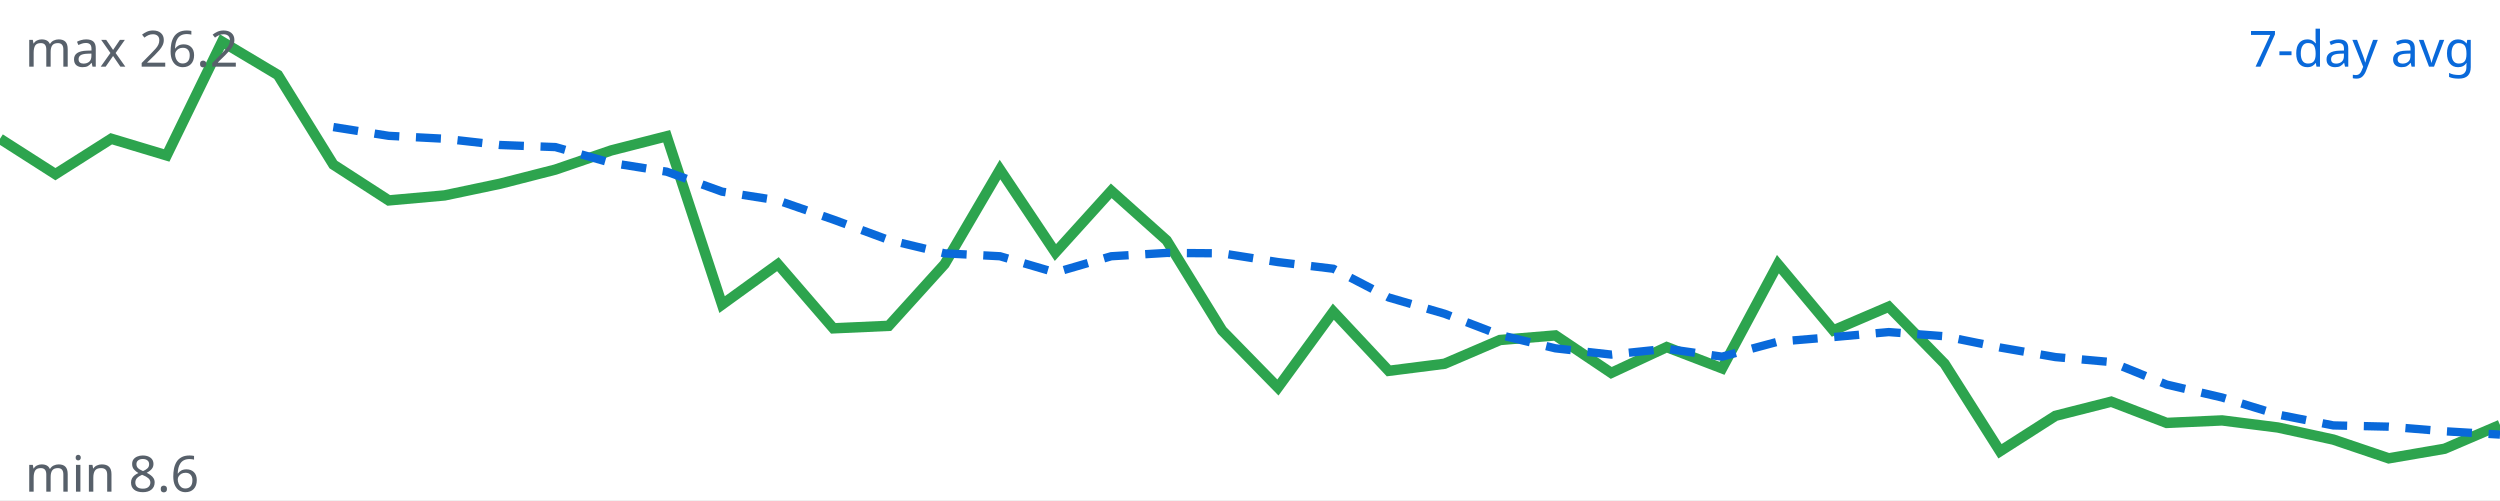
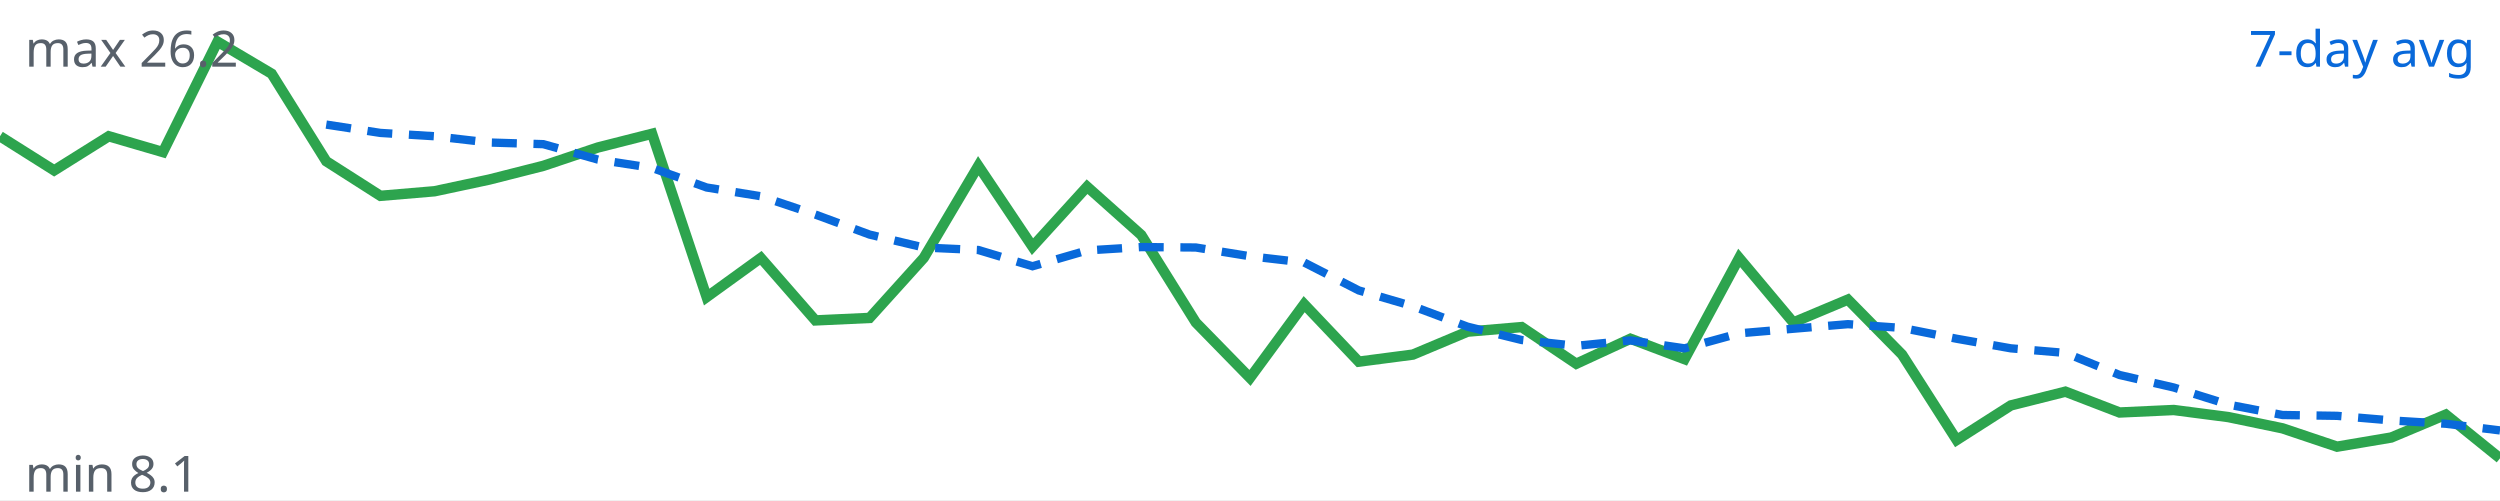
<svg xmlns="http://www.w3.org/2000/svg" viewBox="0 0 600 120" width="600" height="120">
  <rect width="100%" height="100%" fill="#ffffff" />
-   <polyline fill="none" stroke="#2da44e" stroke-width="2.5" points="0.0,33.3 13.3,41.8 26.7,33.3 40.0,37.3 53.3,10.0 66.7,18.0 80.0,39.5 93.3,48.1 106.7,46.9 120.0,44.1 133.3,40.7 146.7,36.1 160.0,32.7 173.3,73.1 186.7,63.4 200.0,78.8 213.3,78.2 226.7,63.4 240.0,40.7 253.3,60.6 266.7,45.8 280.0,57.7 293.3,79.3 306.7,93.0 320.0,74.8 333.3,89.0 346.7,87.3 360.0,81.6 373.3,80.5 386.7,89.5 400.0,83.3 413.3,88.4 426.7,63.4 440.0,79.3 453.3,73.6 466.7,87.3 480.0,108.3 493.3,99.8 506.7,96.4 520.0,101.5 533.3,100.9 546.7,102.6 560.0,105.5 573.3,110.0 586.7,107.7 600.0,102.0" />
-   <polyline fill="none" stroke="#0969da" stroke-width="2" stroke-dasharray="6 4" points="80.0,30.5 93.3,32.6 106.7,33.3 120.0,34.8 133.3,35.3 146.7,39.1 160.0,41.2 173.3,46.0 186.7,48.1 200.0,52.7 213.3,57.6 226.7,60.8 240.0,61.5 253.3,65.4 266.7,61.5 280.0,60.7 293.3,60.8 306.7,62.9 320.0,64.5 333.3,71.4 346.7,75.3 360.0,80.4 373.3,83.6 386.7,85.1 400.0,83.7 413.3,85.6 426.7,82.0 440.0,80.9 453.3,79.7 466.7,80.7 480.0,83.4 493.3,85.7 506.7,86.9 520.0,92.3 533.3,95.4 546.7,99.5 560.0,102.1 573.3,102.4 586.7,103.5 600.0,104.3" />
+   <polyline fill="none" stroke="#2da44e" stroke-width="2.5" points="0.0,32.7 13.0,40.9 26.1,32.7 39.1,36.5 52.2,10.0 65.2,17.7 78.3,38.7 91.3,47.0 104.3,45.9 117.4,43.1 130.4,39.8 143.5,35.4 156.5,32.1 169.6,71.3 182.6,61.9 195.7,76.9 208.7,76.3 221.7,61.9 234.8,39.8 247.8,59.2 260.9,44.8 273.9,56.4 287.0,77.4 300.0,90.7 313.0,73.0 326.1,86.8 339.1,85.1 352.2,79.6 365.2,78.5 378.3,87.3 391.3,81.3 404.3,86.2 417.4,61.9 430.4,77.4 443.5,71.9 456.5,85.1 469.6,105.6 482.6,97.3 495.7,94.0 508.7,99.0 521.7,98.4 534.8,100.1 547.8,102.8 560.9,107.2 573.9,105.0 587.0,99.5 600.0,110.0" />
+   <polyline fill="none" stroke="#0969da" stroke-width="2" stroke-dasharray="6 4" points="78.3,29.9 91.3,31.9 104.3,32.7 117.4,34.2 130.4,34.6 143.5,38.3 156.5,40.3 169.6,45.0 182.6,47.1 195.7,51.5 208.7,56.3 221.7,59.4 234.8,60.0 247.8,63.9 260.9,60.1 273.9,59.3 287.0,59.4 300.0,61.5 313.0,63.0 326.1,69.7 339.1,73.5 352.2,78.4 365.2,81.6 378.3,83.0 391.3,81.7 404.3,83.6 417.4,80.0 430.4,78.9 443.5,77.8 456.5,78.7 469.6,81.3 482.6,83.6 495.7,84.7 508.7,90.0 521.7,93.0 534.8,97.1 547.8,99.6 560.9,99.8 573.9,100.9 587.0,101.7 600.0,103.3" />
  <text x="594" y="16" text-anchor="end" font-family="sans-serif" font-size="12" fill="#0969da">7-day avg</text>
  <text x="6" y="16" font-family="sans-serif" font-size="12" fill="#57606a">max 26.2</text>
-   <text x="6" y="118" font-family="sans-serif" font-size="12" fill="#57606a">min 8.6</text>
+   <text x="6" y="118" font-family="sans-serif" font-size="12" fill="#57606a">min 8.1</text>
</svg>
